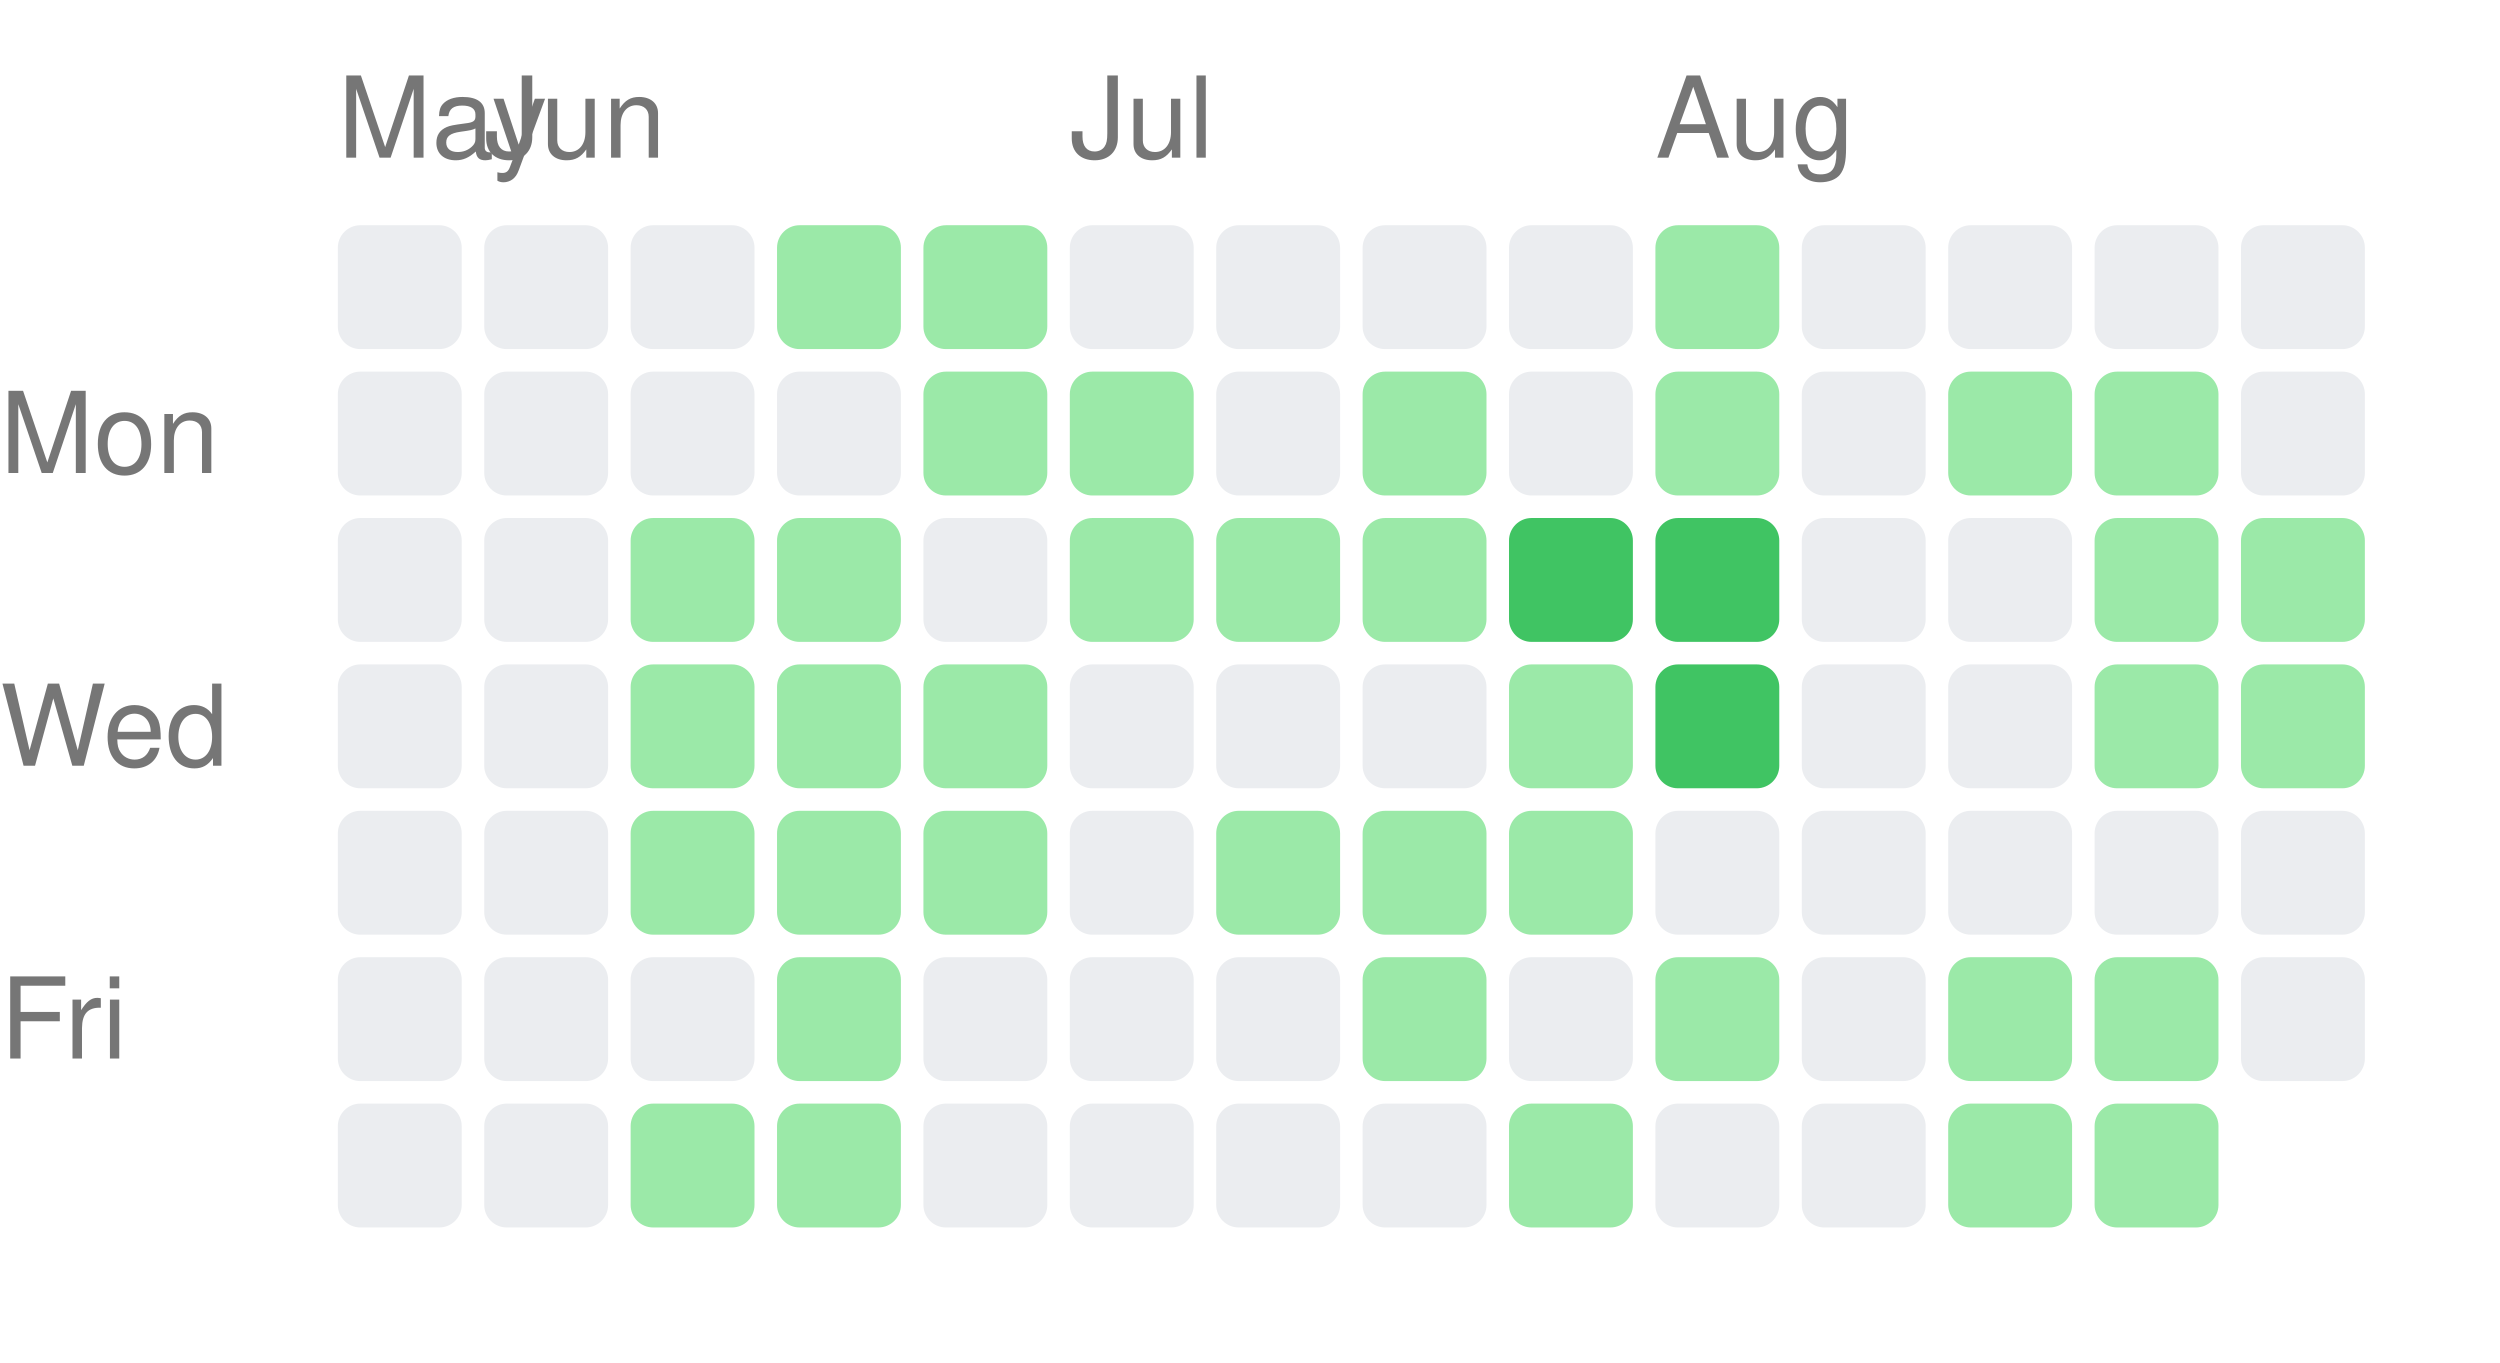
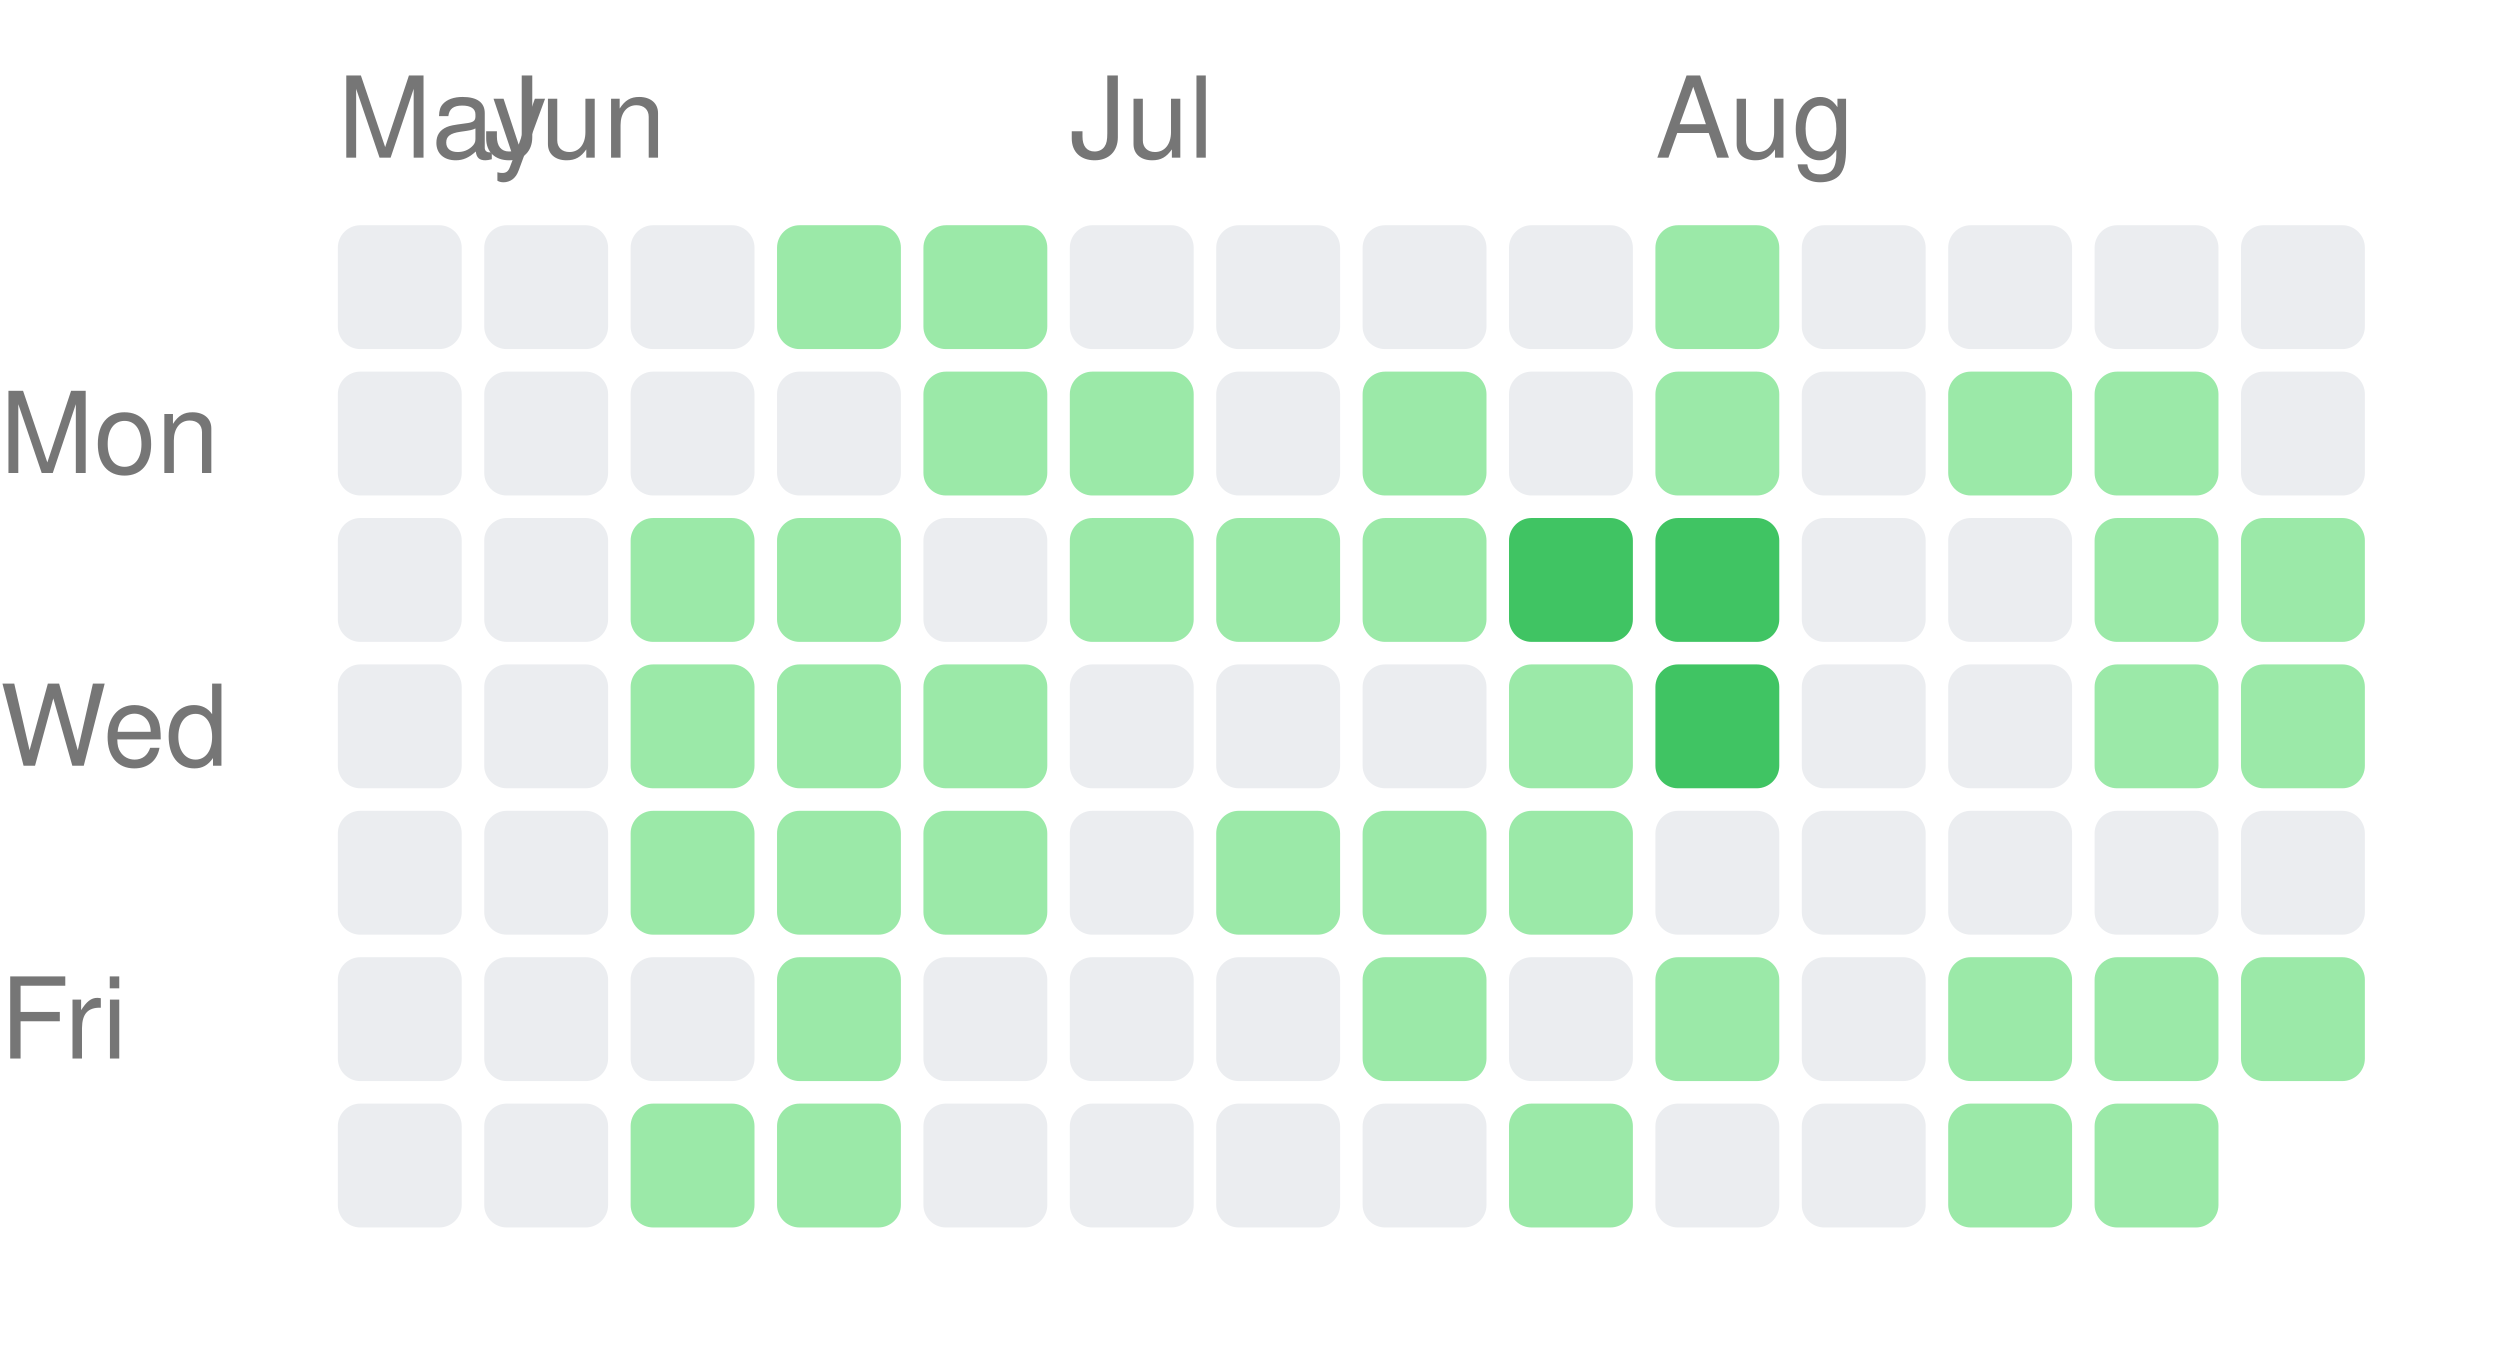
<svg xmlns="http://www.w3.org/2000/svg" width="222" height="121" viewBox="0 0 222 121">
  <style>text { fill: #767676; font-size: 10px; font-family: -apple-system, BlinkMacSystemFont, "Segoe UI", Helvetica, Arial, sans-serif; }</style>
  <text x="30" y="14">May</text>
  <text x="43" y="14">Jun</text>
  <text x="95" y="14">Jul</text>
  <text x="147" y="14">Aug</text>
  <text x="0" y="42" text-anchor="start">Mon</text>
  <text x="0" y="68" text-anchor="start">Wed</text>
  <text x="0" y="94" text-anchor="start">Fri</text>
  <rect x="30" y="20" width="11" height="11" rx="2" ry="2" fill="#ebedf0" />
  <rect x="30" y="33" width="11" height="11" rx="2" ry="2" fill="#ebedf0" />
  <rect x="30" y="46" width="11" height="11" rx="2" ry="2" fill="#ebedf0" />
  <rect x="30" y="59" width="11" height="11" rx="2" ry="2" fill="#ebedf0" />
  <rect x="30" y="72" width="11" height="11" rx="2" ry="2" fill="#ebedf0" />
  <rect x="30" y="85" width="11" height="11" rx="2" ry="2" fill="#ebedf0" />
  <rect x="30" y="98" width="11" height="11" rx="2" ry="2" fill="#ebedf0" />
  <rect x="43" y="20" width="11" height="11" rx="2" ry="2" fill="#ebedf0" />
  <rect x="43" y="33" width="11" height="11" rx="2" ry="2" fill="#ebedf0" />
  <rect x="43" y="46" width="11" height="11" rx="2" ry="2" fill="#ebedf0" />
  <rect x="43" y="59" width="11" height="11" rx="2" ry="2" fill="#ebedf0" />
  <rect x="43" y="72" width="11" height="11" rx="2" ry="2" fill="#ebedf0" />
  <rect x="43" y="85" width="11" height="11" rx="2" ry="2" fill="#ebedf0" />
  <rect x="43" y="98" width="11" height="11" rx="2" ry="2" fill="#ebedf0" />
  <rect x="56" y="20" width="11" height="11" rx="2" ry="2" fill="#ebedf0" />
  <rect x="56" y="33" width="11" height="11" rx="2" ry="2" fill="#ebedf0" />
  <rect x="56" y="46" width="11" height="11" rx="2" ry="2" fill="#9be9a8" />
  <rect x="56" y="59" width="11" height="11" rx="2" ry="2" fill="#9be9a8" />
  <rect x="56" y="72" width="11" height="11" rx="2" ry="2" fill="#9be9a8" />
  <rect x="56" y="85" width="11" height="11" rx="2" ry="2" fill="#ebedf0" />
  <rect x="56" y="98" width="11" height="11" rx="2" ry="2" fill="#9be9a8" />
  <rect x="69" y="20" width="11" height="11" rx="2" ry="2" fill="#9be9a8" />
  <rect x="69" y="33" width="11" height="11" rx="2" ry="2" fill="#ebedf0" />
  <rect x="69" y="46" width="11" height="11" rx="2" ry="2" fill="#9be9a8" />
  <rect x="69" y="59" width="11" height="11" rx="2" ry="2" fill="#9be9a8" />
  <rect x="69" y="72" width="11" height="11" rx="2" ry="2" fill="#9be9a8" />
  <rect x="69" y="85" width="11" height="11" rx="2" ry="2" fill="#9be9a8" />
  <rect x="69" y="98" width="11" height="11" rx="2" ry="2" fill="#9be9a8" />
  <rect x="82" y="20" width="11" height="11" rx="2" ry="2" fill="#9be9a8" />
  <rect x="82" y="33" width="11" height="11" rx="2" ry="2" fill="#9be9a8" />
  <rect x="82" y="46" width="11" height="11" rx="2" ry="2" fill="#ebedf0" />
  <rect x="82" y="59" width="11" height="11" rx="2" ry="2" fill="#9be9a8" />
  <rect x="82" y="72" width="11" height="11" rx="2" ry="2" fill="#9be9a8" />
  <rect x="82" y="85" width="11" height="11" rx="2" ry="2" fill="#ebedf0" />
  <rect x="82" y="98" width="11" height="11" rx="2" ry="2" fill="#ebedf0" />
  <rect x="95" y="20" width="11" height="11" rx="2" ry="2" fill="#ebedf0" />
  <rect x="95" y="33" width="11" height="11" rx="2" ry="2" fill="#9be9a8" />
  <rect x="95" y="46" width="11" height="11" rx="2" ry="2" fill="#9be9a8" />
  <rect x="95" y="59" width="11" height="11" rx="2" ry="2" fill="#ebedf0" />
  <rect x="95" y="72" width="11" height="11" rx="2" ry="2" fill="#ebedf0" />
  <rect x="95" y="85" width="11" height="11" rx="2" ry="2" fill="#ebedf0" />
  <rect x="95" y="98" width="11" height="11" rx="2" ry="2" fill="#ebedf0" />
  <rect x="108" y="20" width="11" height="11" rx="2" ry="2" fill="#ebedf0" />
  <rect x="108" y="33" width="11" height="11" rx="2" ry="2" fill="#ebedf0" />
  <rect x="108" y="46" width="11" height="11" rx="2" ry="2" fill="#9be9a8" />
  <rect x="108" y="59" width="11" height="11" rx="2" ry="2" fill="#ebedf0" />
  <rect x="108" y="72" width="11" height="11" rx="2" ry="2" fill="#9be9a8" />
  <rect x="108" y="85" width="11" height="11" rx="2" ry="2" fill="#ebedf0" />
  <rect x="108" y="98" width="11" height="11" rx="2" ry="2" fill="#ebedf0" />
  <rect x="121" y="20" width="11" height="11" rx="2" ry="2" fill="#ebedf0" />
  <rect x="121" y="33" width="11" height="11" rx="2" ry="2" fill="#9be9a8" />
  <rect x="121" y="46" width="11" height="11" rx="2" ry="2" fill="#9be9a8" />
  <rect x="121" y="59" width="11" height="11" rx="2" ry="2" fill="#ebedf0" />
  <rect x="121" y="72" width="11" height="11" rx="2" ry="2" fill="#9be9a8" />
  <rect x="121" y="85" width="11" height="11" rx="2" ry="2" fill="#9be9a8" />
  <rect x="121" y="98" width="11" height="11" rx="2" ry="2" fill="#ebedf0" />
  <rect x="134" y="20" width="11" height="11" rx="2" ry="2" fill="#ebedf0" />
  <rect x="134" y="33" width="11" height="11" rx="2" ry="2" fill="#ebedf0" />
  <rect x="134" y="46" width="11" height="11" rx="2" ry="2" fill="#40c463" />
  <rect x="134" y="59" width="11" height="11" rx="2" ry="2" fill="#9be9a8" />
  <rect x="134" y="72" width="11" height="11" rx="2" ry="2" fill="#9be9a8" />
  <rect x="134" y="85" width="11" height="11" rx="2" ry="2" fill="#ebedf0" />
  <rect x="134" y="98" width="11" height="11" rx="2" ry="2" fill="#9be9a8" />
  <rect x="147" y="20" width="11" height="11" rx="2" ry="2" fill="#9be9a8" />
  <rect x="147" y="33" width="11" height="11" rx="2" ry="2" fill="#9be9a8" />
  <rect x="147" y="46" width="11" height="11" rx="2" ry="2" fill="#40c463" />
  <rect x="147" y="59" width="11" height="11" rx="2" ry="2" fill="#40c463" />
  <rect x="147" y="72" width="11" height="11" rx="2" ry="2" fill="#ebedf0" />
  <rect x="147" y="85" width="11" height="11" rx="2" ry="2" fill="#9be9a8" />
  <rect x="147" y="98" width="11" height="11" rx="2" ry="2" fill="#ebedf0" />
  <rect x="160" y="20" width="11" height="11" rx="2" ry="2" fill="#ebedf0" />
  <rect x="160" y="33" width="11" height="11" rx="2" ry="2" fill="#ebedf0" />
  <rect x="160" y="46" width="11" height="11" rx="2" ry="2" fill="#ebedf0" />
  <rect x="160" y="59" width="11" height="11" rx="2" ry="2" fill="#ebedf0" />
  <rect x="160" y="72" width="11" height="11" rx="2" ry="2" fill="#ebedf0" />
  <rect x="160" y="85" width="11" height="11" rx="2" ry="2" fill="#ebedf0" />
  <rect x="160" y="98" width="11" height="11" rx="2" ry="2" fill="#ebedf0" />
  <rect x="173" y="20" width="11" height="11" rx="2" ry="2" fill="#ebedf0" />
  <rect x="173" y="33" width="11" height="11" rx="2" ry="2" fill="#9be9a8" />
  <rect x="173" y="46" width="11" height="11" rx="2" ry="2" fill="#ebedf0" />
  <rect x="173" y="59" width="11" height="11" rx="2" ry="2" fill="#ebedf0" />
  <rect x="173" y="72" width="11" height="11" rx="2" ry="2" fill="#ebedf0" />
  <rect x="173" y="85" width="11" height="11" rx="2" ry="2" fill="#9be9a8" />
  <rect x="173" y="98" width="11" height="11" rx="2" ry="2" fill="#9be9a8" />
  <rect x="186" y="20" width="11" height="11" rx="2" ry="2" fill="#ebedf0" />
  <rect x="186" y="33" width="11" height="11" rx="2" ry="2" fill="#9be9a8" />
  <rect x="186" y="46" width="11" height="11" rx="2" ry="2" fill="#9be9a8" />
  <rect x="186" y="59" width="11" height="11" rx="2" ry="2" fill="#9be9a8" />
  <rect x="186" y="72" width="11" height="11" rx="2" ry="2" fill="#ebedf0" />
  <rect x="186" y="85" width="11" height="11" rx="2" ry="2" fill="#9be9a8" />
  <rect x="186" y="98" width="11" height="11" rx="2" ry="2" fill="#9be9a8" />
  <rect x="199" y="20" width="11" height="11" rx="2" ry="2" fill="#ebedf0" />
  <rect x="199" y="33" width="11" height="11" rx="2" ry="2" fill="#ebedf0" />
  <rect x="199" y="46" width="11" height="11" rx="2" ry="2" fill="#9be9a8" />
  <rect x="199" y="59" width="11" height="11" rx="2" ry="2" fill="#9be9a8" />
  <rect x="199" y="72" width="11" height="11" rx="2" ry="2" fill="#ebedf0" />
-   <rect x="199" y="85" width="11" height="11" rx="2" ry="2" fill="#ebedf0" />
+   <rect x="199" y="85" width="11" height="11" rx="2" ry="2" fill="#9be9a8" />
</svg>
